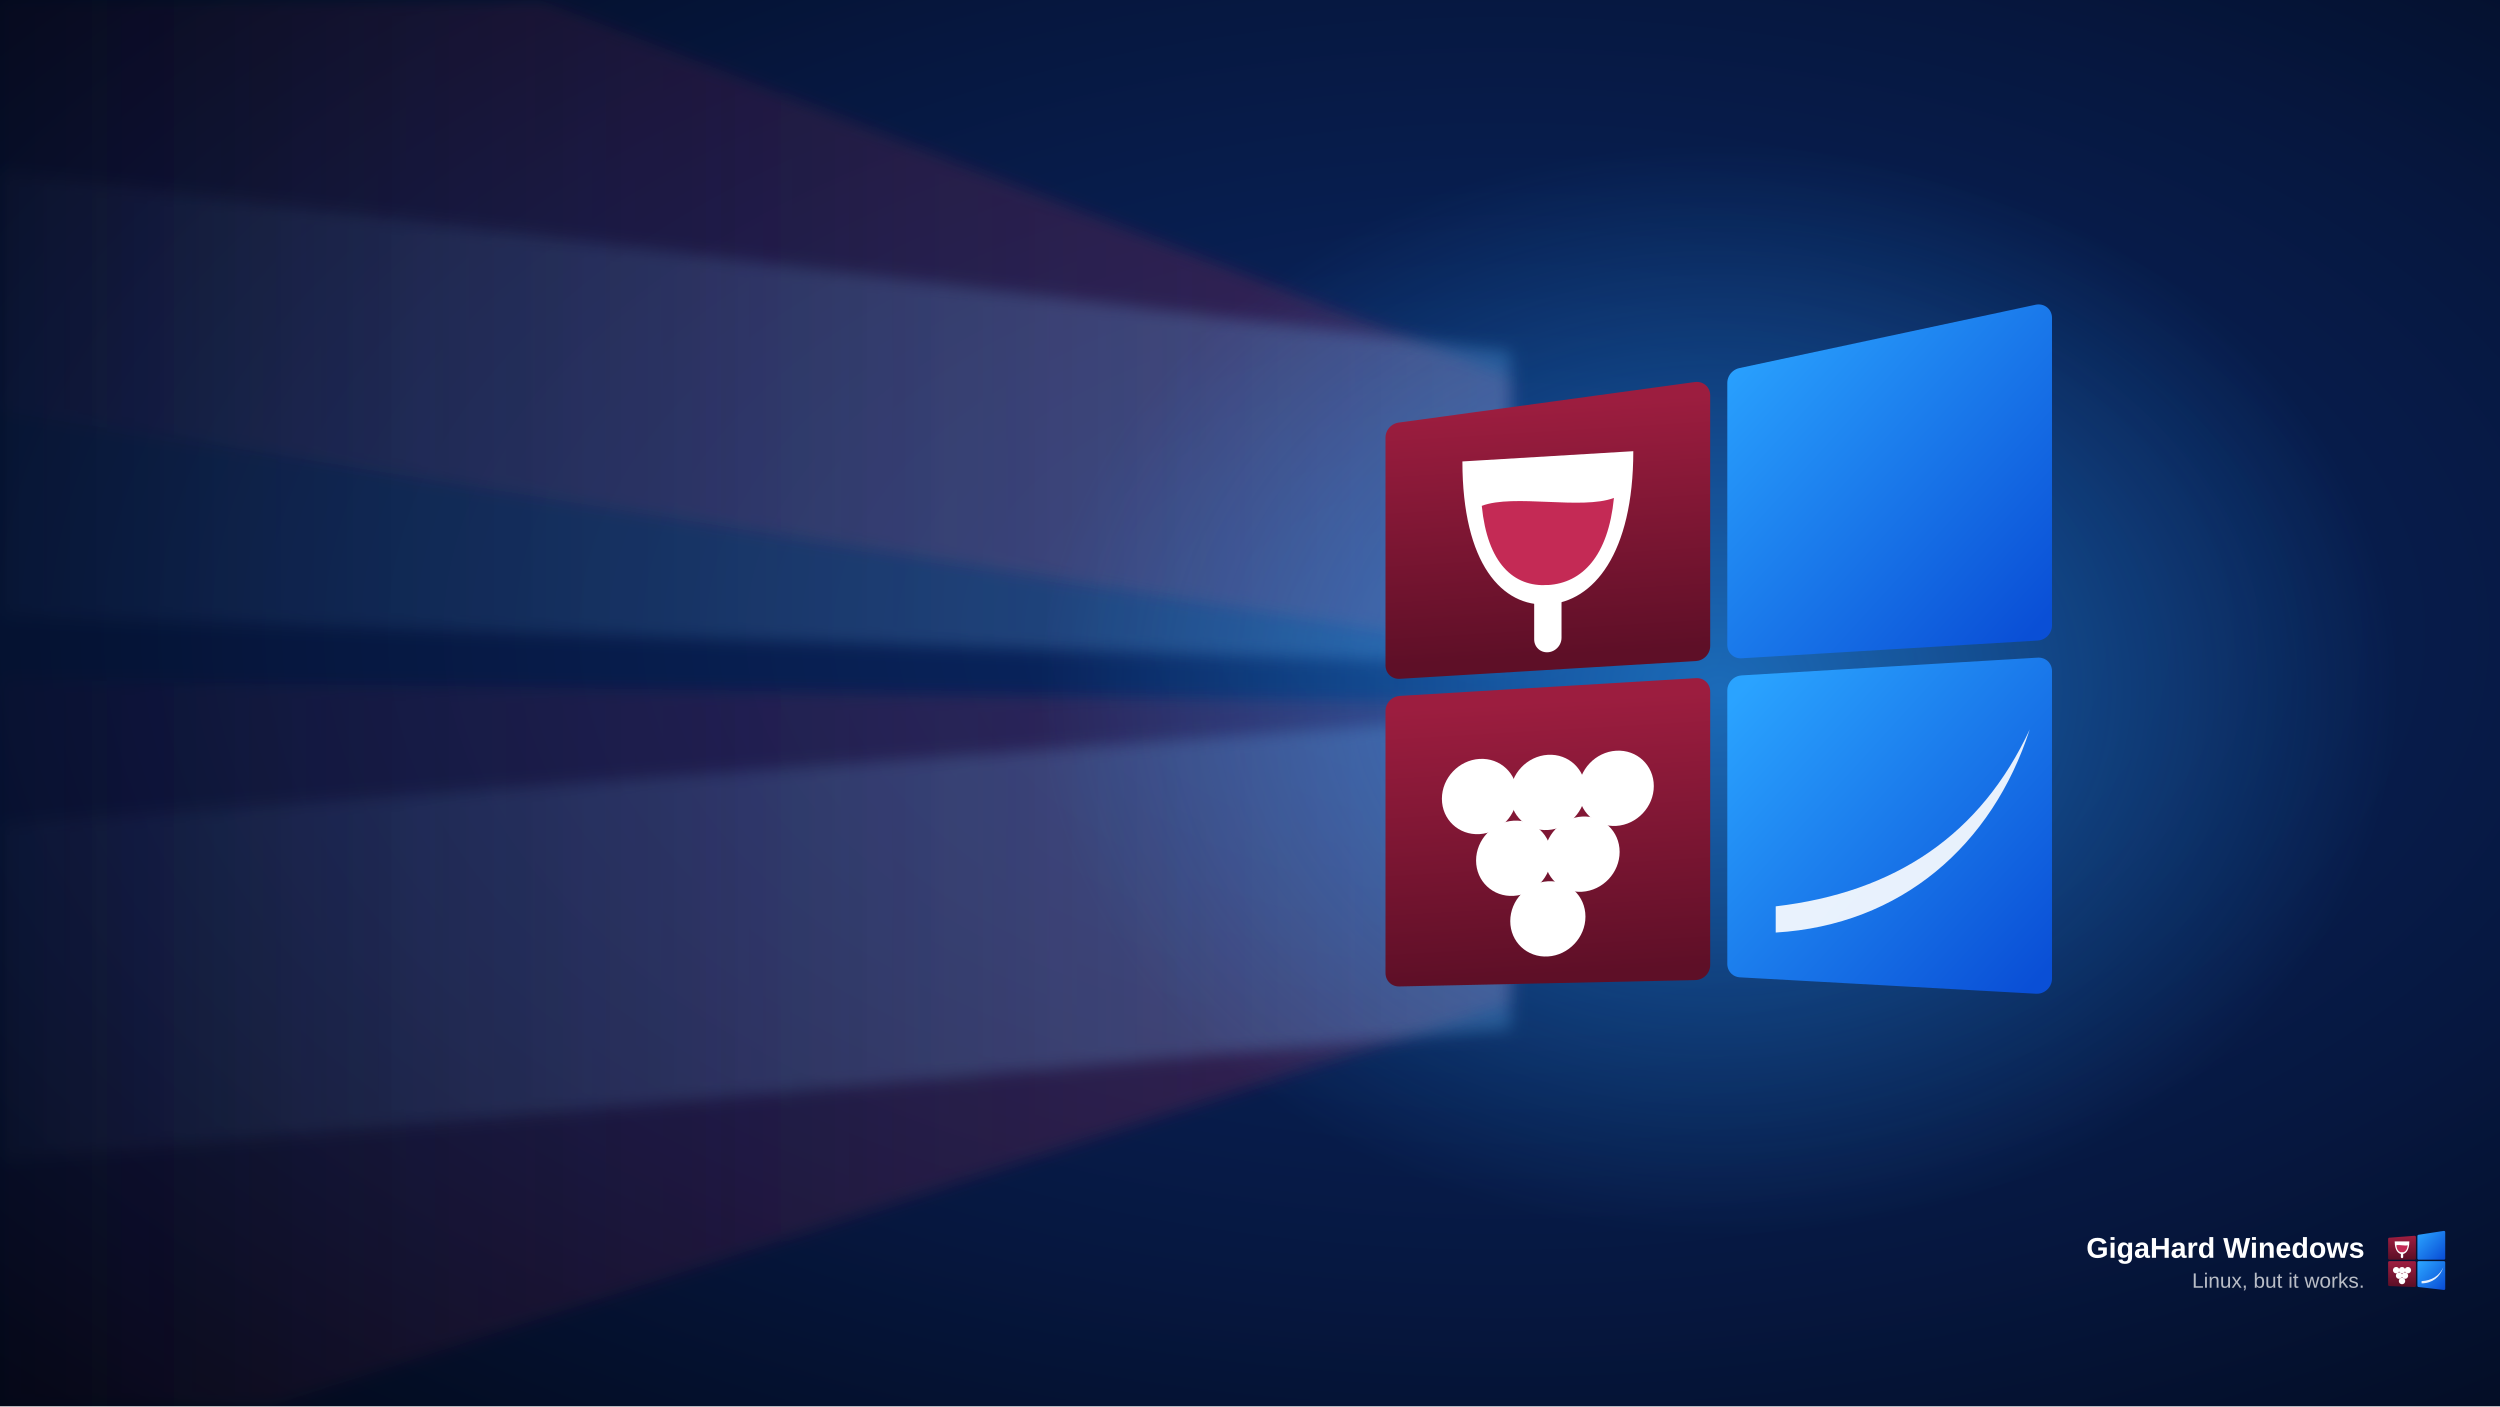
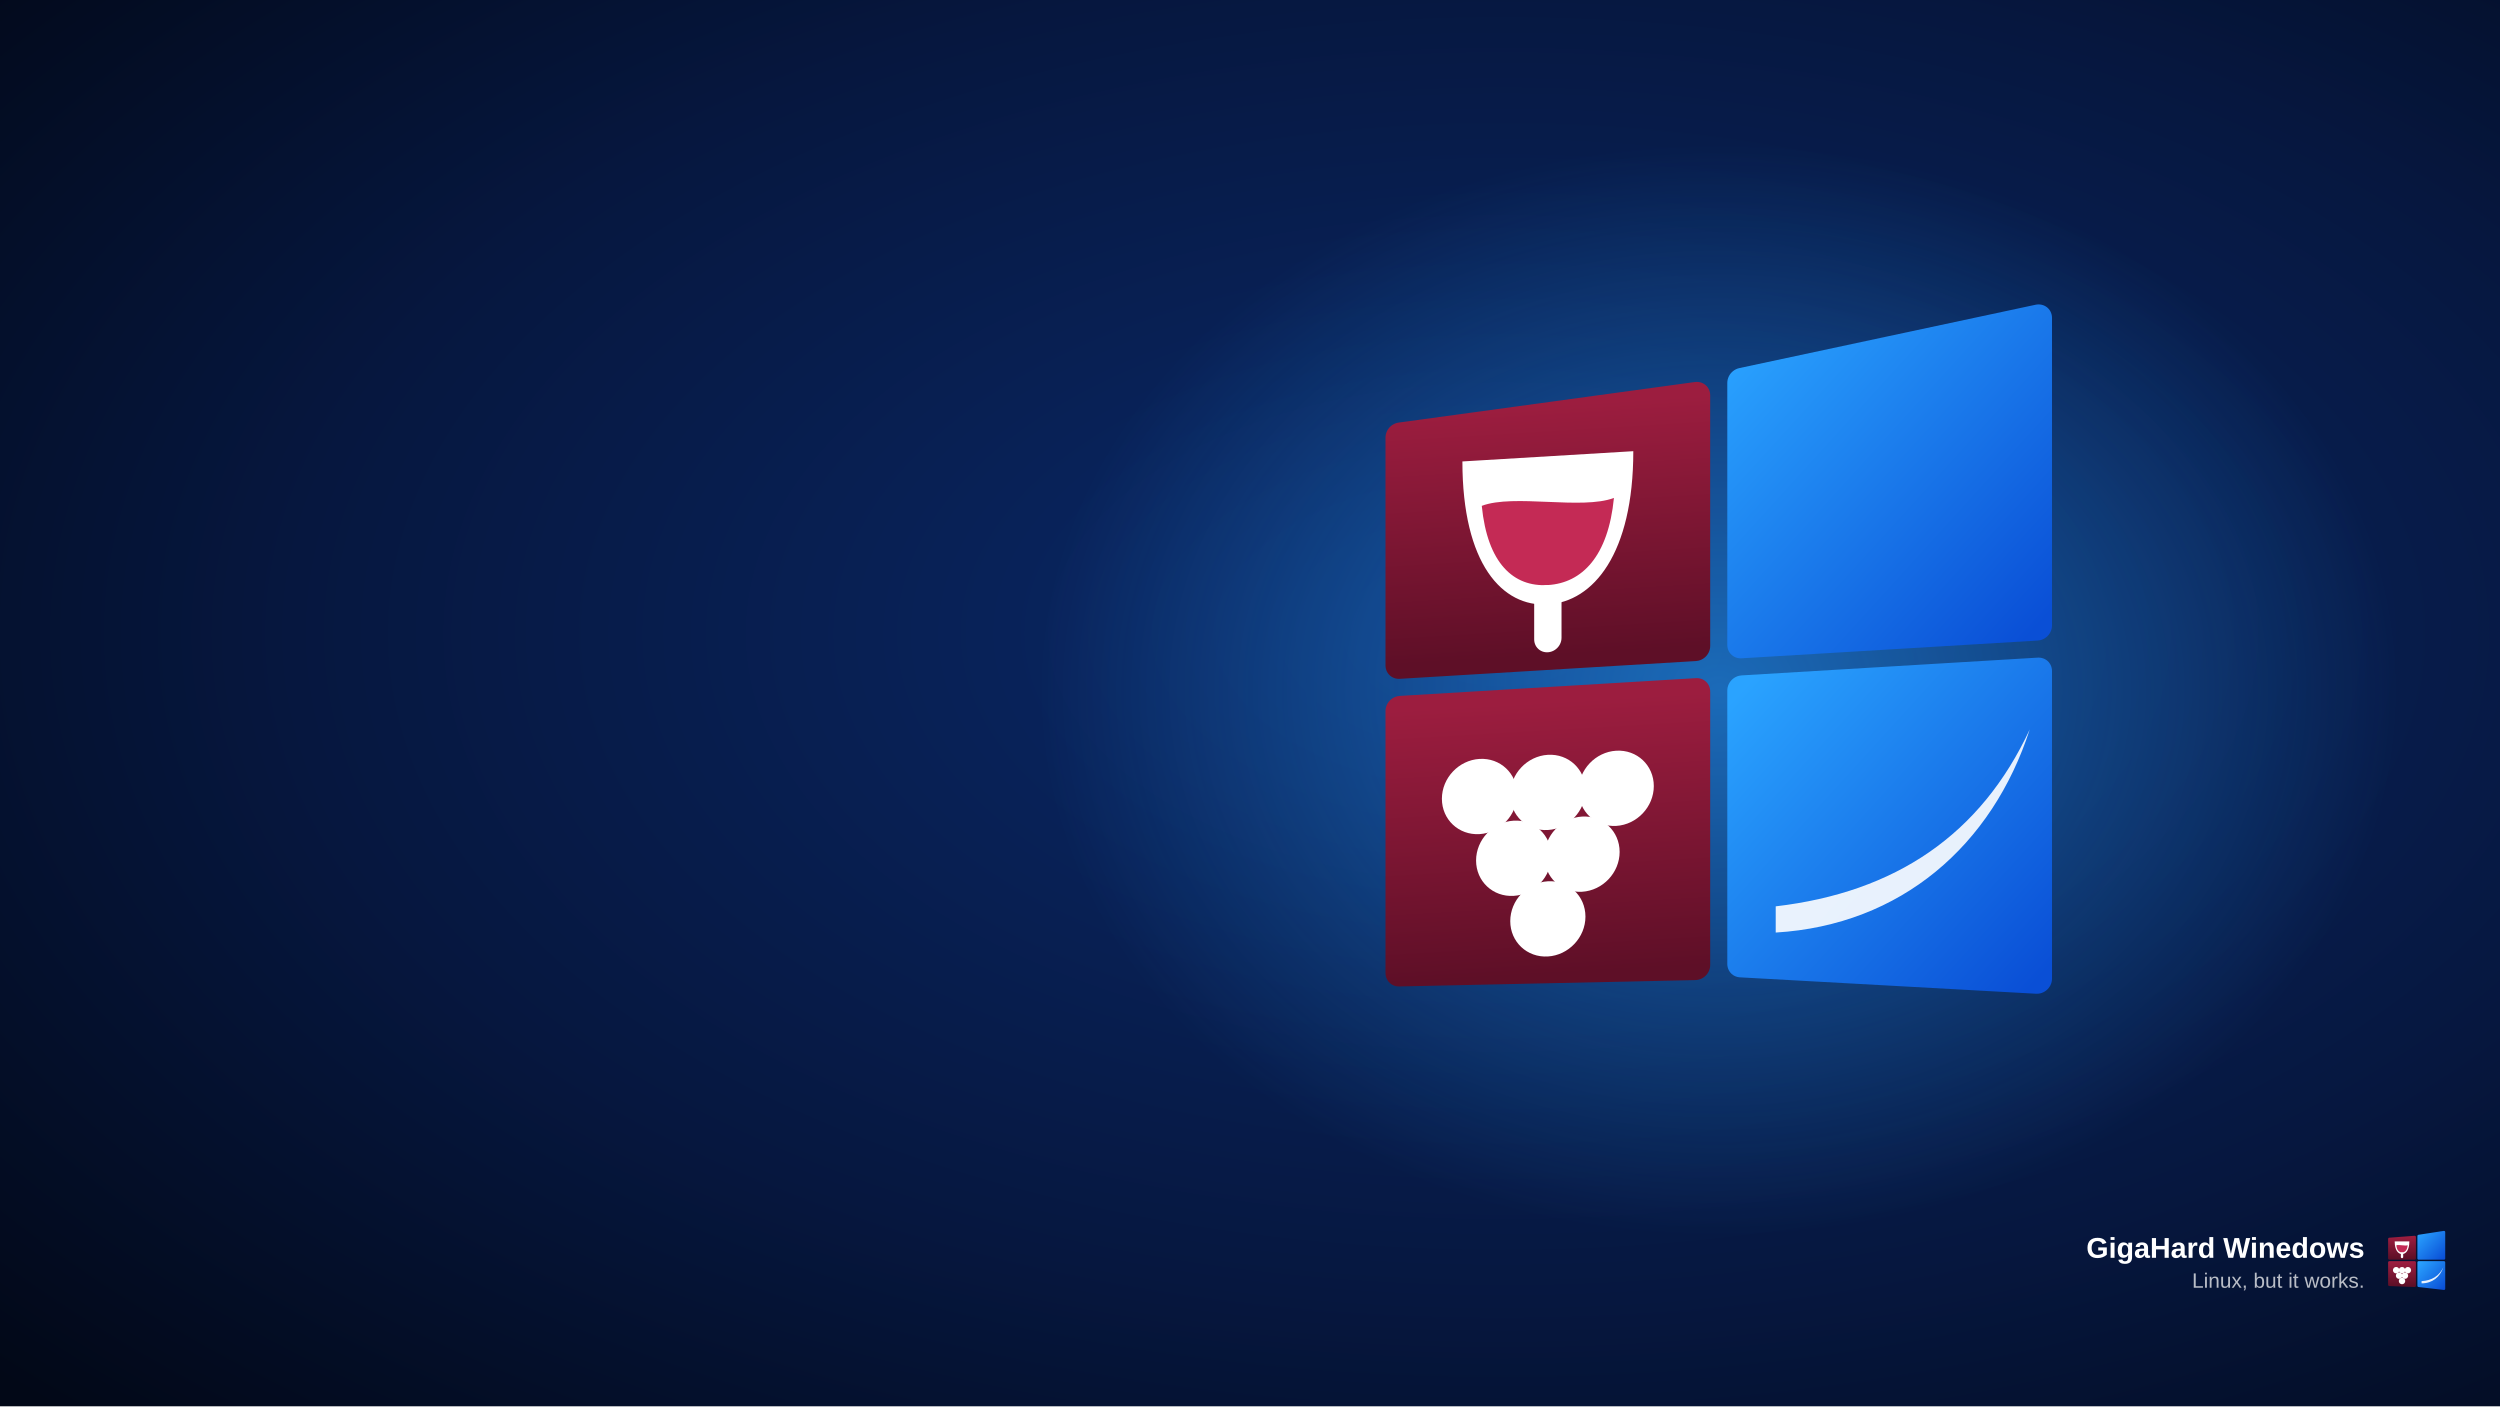
<svg xmlns="http://www.w3.org/2000/svg" xmlns:xlink="http://www.w3.org/1999/xlink" width="1920" height="1080" viewBox="0 0 1920 1080">
  <defs>
    <linearGradient id="mkR" x1="0" y1="0" x2="0" y2="1">
      <stop offset="0" stop-color="#9c1d3f" />
      <stop offset="1" stop-color="#5e0f27" />
    </linearGradient>
    <linearGradient id="mkB" x1="0" y1="0" x2="1" y2="1">
      <stop offset="0" stop-color="#2aa3ff" />
      <stop offset="1" stop-color="#0a4fd6" />
    </linearGradient>
    <symbol id="mark" viewBox="0 0 64 64">
      <g stroke-linejoin="round" stroke-width="2.5">
        <polygon points="4,10 30,8 30,30 4,30" fill="url(#mkR)" stroke="url(#mkR)" />
        <polygon points="4,34 30,34 30,58 4,57" fill="url(#mkR)" stroke="url(#mkR)" />
        <polygon points="34,7 60,3 60,30 34,30" fill="url(#mkB)" stroke="url(#mkB)" />
        <polygon points="34,34 60,34 60,61 34,58" fill="url(#mkB)" stroke="url(#mkB)" />
      </g>
      <path d="M9.5 12.5 H24.5 C24.5 21.5 21 25.5 17 25.5 C13 25.5 9.5 21.5 9.5 12.5 Z" fill="#fff" />
      <path d="M11.2 16.5 C14 15.6 20 17.4 22.8 16.5 C22.3 21.6 20 23.8 17 23.8 C14 23.8 11.7 21.6 11.2 16.5 Z" fill="#c42a55" />
      <path d="M17 25 V28.5" stroke="#fff" stroke-width="2.4" stroke-linecap="round" />
      <g fill="#fff">
        <circle cx="11" cy="42" r="3.3" />
        <circle cx="17" cy="42" r="3.3" />
        <circle cx="23" cy="42" r="3.3" />
        <circle cx="14" cy="47.6" r="3.3" />
        <circle cx="20" cy="47.6" r="3.3" />
        <circle cx="17" cy="53.1" r="3.3" />
      </g>
      <path d="M37 55.5 C48 55.5 56 49 59.3 39 C55 48 47.5 52.6 37 53.2 Z" fill="#fff" opacity=".9" />
    </symbol>
    <symbol id="markline" viewBox="0 0 64 64">
      <g fill="none" stroke="#fff" stroke-width="0.35" stroke-linejoin="round">
        <polygon points="4,10 30,8 30,30 4,30" />
        <polygon points="4,34 30,34 30,58 4,57" />
        <polygon points="34,7 60,3 60,30 34,30" />
        <polygon points="34,34 60,34 60,61 34,58" />
        <path d="M9.5 12.5 H24.5 C24.5 21.5 21 25.5 17 25.5 C13 25.5 9.5 21.5 9.5 12.5 Z" />
        <path d="M11.2 16.5 C14 15.6 20 17.4 22.8 16.5" />
        <path d="M17 25.5 V28.5" />
        <circle cx="11" cy="42" r="3.3" />
        <circle cx="17" cy="42" r="3.3" />
        <circle cx="23" cy="42" r="3.3" />
        <circle cx="14" cy="47.6" r="3.3" />
        <circle cx="20" cy="47.6" r="3.3" />
        <circle cx="17" cy="53.1" r="3.3" />
        <path d="M37 55.5 C48 55.5 56 49 59.3 39 C55 48 47.5 52.6 37 53.2 Z" />
      </g>
    </symbol>
-     <symbol id="linus" viewBox="0 0 40 52">
-       <ellipse cx="20" cy="32" rx="15" ry="17" fill="#111" />
-       <circle cx="20" cy="13" r="11" fill="#111" />
-       <ellipse cx="20" cy="34" rx="10" ry="13" fill="#f2f2f2" />
-       <ellipse cx="20" cy="14.5" rx="7.2" ry="6.8" fill="#8d7f74" />
-       <rect x="12.6" y="11.4" width="14.8" height="3.4" rx="1.6" fill="#050505" />
-       <path d="M16.2 18.4 Q20 20.4 23.8 17.6" fill="none" stroke="#1a1a1a" stroke-width="1" />
-       <path d="M5 33 Q2 41 8 46 Z M35 33 Q38 41 32 46 Z" fill="#111" />
-       <ellipse cx="12" cy="49" rx="7" ry="3" fill="#f2b705" />
-       <ellipse cx="28" cy="49" rx="7" ry="3" fill="#f2b705" />
-     </symbol>
    <radialGradient id="bg" cx="0.6" cy="0.45" r="0.8">
      <stop offset="0" stop-color="#0a2a6b" />
      <stop offset="0.6" stop-color="#06173f" />
      <stop offset="1" stop-color="#020817" />
    </radialGradient>
-     <linearGradient id="beam" x1="1" y1="0" x2="0" y2="0">
-       <stop offset="0" stop-color="#7cc4ff" stop-opacity="0.5" />
-       <stop offset="1" stop-color="#7cc4ff" stop-opacity="0" />
-     </linearGradient>
-     <linearGradient id="beamR" x1="1" y1="0" x2="0" y2="0">
-       <stop offset="0" stop-color="#c42a55" stop-opacity="0.45" />
-       <stop offset="1" stop-color="#c42a55" stop-opacity="0" />
-     </linearGradient>
    <radialGradient id="glow">
      <stop offset="0" stop-color="#2aa3ff" stop-opacity="0.55" />
      <stop offset="1" stop-color="#2aa3ff" stop-opacity="0" />
    </radialGradient>
-     <filter id="soft" x="-20%" y="-20%" width="140%" height="140%">
-       <feGaussianBlur stdDeviation="6" />
-     </filter>
  </defs>
  <rect width="1920" height="1080" fill="url(#bg)" />
-   <polygon points="1160,290 1160,500 -100,300 -100,-200" fill="url(#beamR)" opacity="0.55" filter="url(#soft)" />
-   <polygon points="1160,540 1160,770 -100,1180 -100,520" fill="url(#beamR)" opacity="0.55" filter="url(#soft)" />
-   <polygon points="1160,270 1160,510 -100,470 -100,120" fill="url(#beam)" opacity="0.55" filter="url(#soft)" />
-   <polygon points="1160,550 1160,790 -100,900 -100,640" fill="url(#beam)" opacity="0.55" filter="url(#soft)" />
  <ellipse cx="1320.0" cy="530.0" rx="520" ry="420" fill="url(#glow)" />
  <g transform="translate(1040 250) matrix(1 -0.06 0 1 0 0)">
    <use xlink:href="#mark" href="#mark" x="0.0" y="0.0" width="560.0" height="560.0" />
  </g>
  <g font-family="Liberation Sans, DejaVu Sans, Arial, sans-serif">
    <use xlink:href="#mark" href="#mark" x="1832.0" y="944.0" width="48.0" height="48.0" />
    <text x="1816" y="966" fill="#ffffff" font-size="22" font-weight="bold" text-anchor="end">GigaHard Winedows</text>
    <text x="1816" y="989" fill="#ffffff" fill-opacity="0.72" font-size="16" text-anchor="end">Linux, but it works.</text>
  </g>
</svg>
